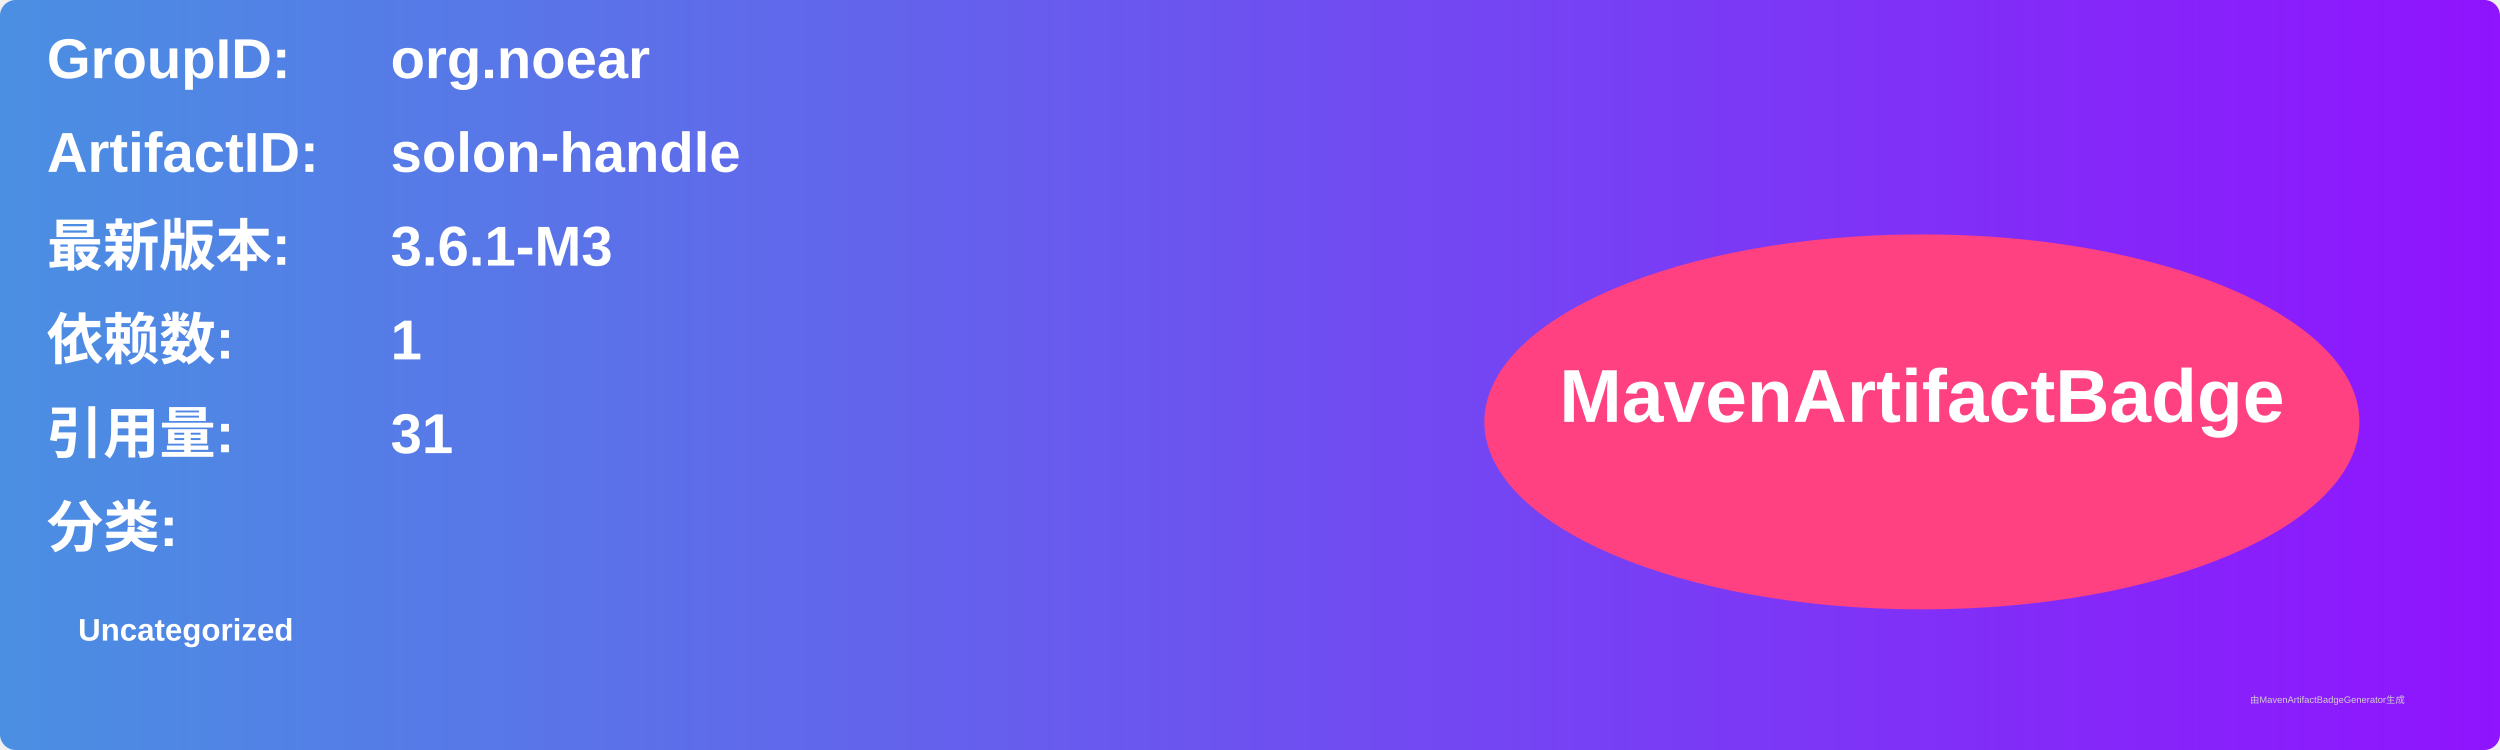
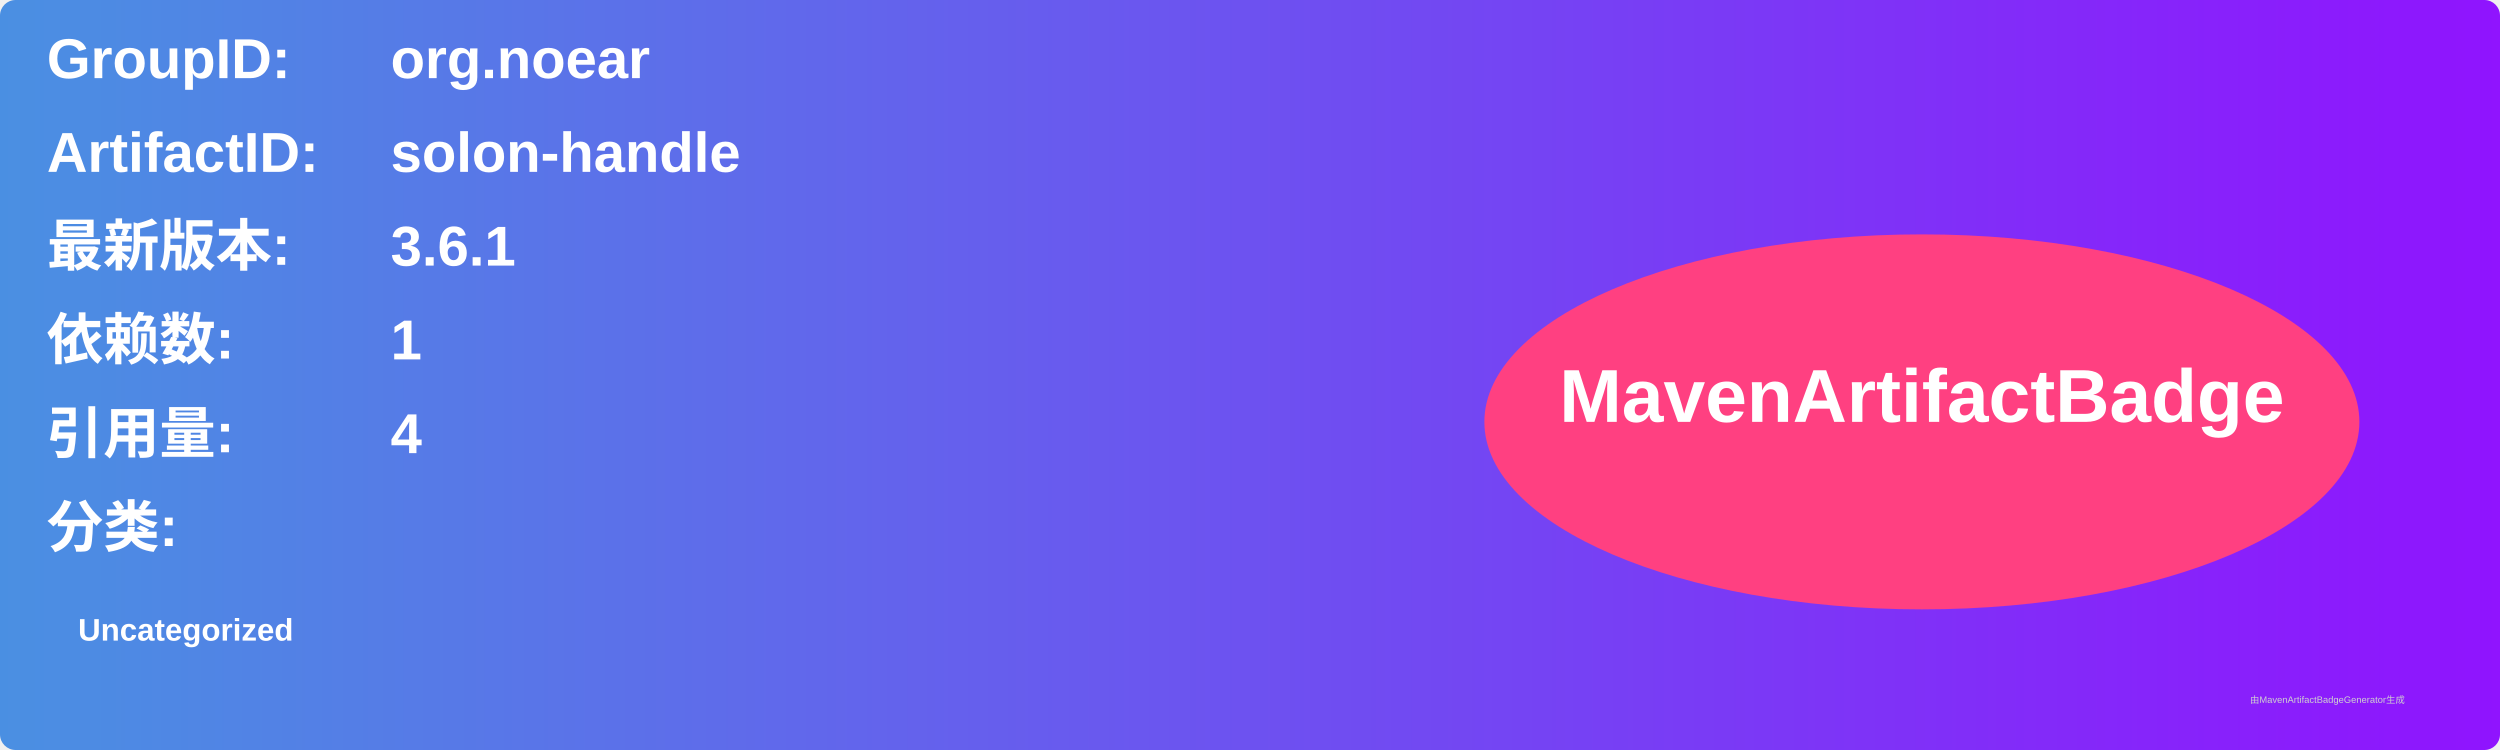
<svg xmlns="http://www.w3.org/2000/svg" width="800" height="240" viewBox="0 0 800 240">
  <linearGradient id="grad" x1="0%" y1="0%" x2="100%" y2="0%">
    <stop offset="0%" stop-color="#4a90e2" />
    <stop offset="100%" stop-color="#9013fe" />
  </linearGradient>
  <rect width="100%" height="100%" rx="5" ry="5" fill="url(#grad)" />
  <g transform="translate(15, 15)">
    <text x="0" y="10" font-family="Arial" font-size="18" fill="white" font-weight="bold" width="260">GroupID:</text>
    <text x="110" y="10" font-family="Arial" font-size="18" fill="white" font-weight="bold" width="460">org.noear</text>
    <text x="0" y="40" font-family="Arial" font-size="18" fill="white" font-weight="bold" width="260">ArtifactID:</text>
    <text x="110" y="40" font-family="Arial" font-size="18" fill="white" font-weight="bold" width="460">solon-handle</text>
    <text x="0" y="70" font-family="Arial" font-size="18" fill="white" font-weight="bold">最新版本:</text>
    <text x="110" y="70" font-family="Arial" font-size="18" fill="white" font-weight="bold">
-       <tspan font-weight="bold">3.6.1-M3</tspan>
+       <tspan font-weight="bold">3.6.1</tspan>
    </text>
    <text x="0" y="100" font-family="Arial" font-size="18" fill="white" font-weight="bold">依赖数: </text>
    <text x="110" y="100" font-family="Arial" font-size="18" fill="white">
      <tspan font-weight="bold">1</tspan>
    </text>
    <text x="0" y="130" font-family="Arial" font-size="18" fill="white" font-weight="bold">引用量: </text>
    <text x="110" y="130" font-family="Arial" font-size="18" fill="white">
-       <tspan font-weight="bold">31</tspan>
+       <tspan font-weight="bold">4</tspan>
    </text>
    <text x="0" y="160" font-family="Arial" font-size="18" fill="white" font-weight="bold">分类:</text>
    <text x="10" y="190" font-family="Arial" font-size="10" fill="white">
      <tspan font-weight="bold">Uncategorized</tspan>
    </text>
    <ellipse cx="600" cy="120" rx="140" ry="60" fill="#ff4081" />
    <text x="600" y="120" text-anchor="middle" font-family="Arial" font-size="24" fill="white" font-weight="bold">MavenArtifactBadge</text>
  </g>
  <text x="720" y="225" font-family="Arial" font-size="3" fill="#d0d0d0">由MavenArtifactBadgeGenerator生成</text>
</svg>
